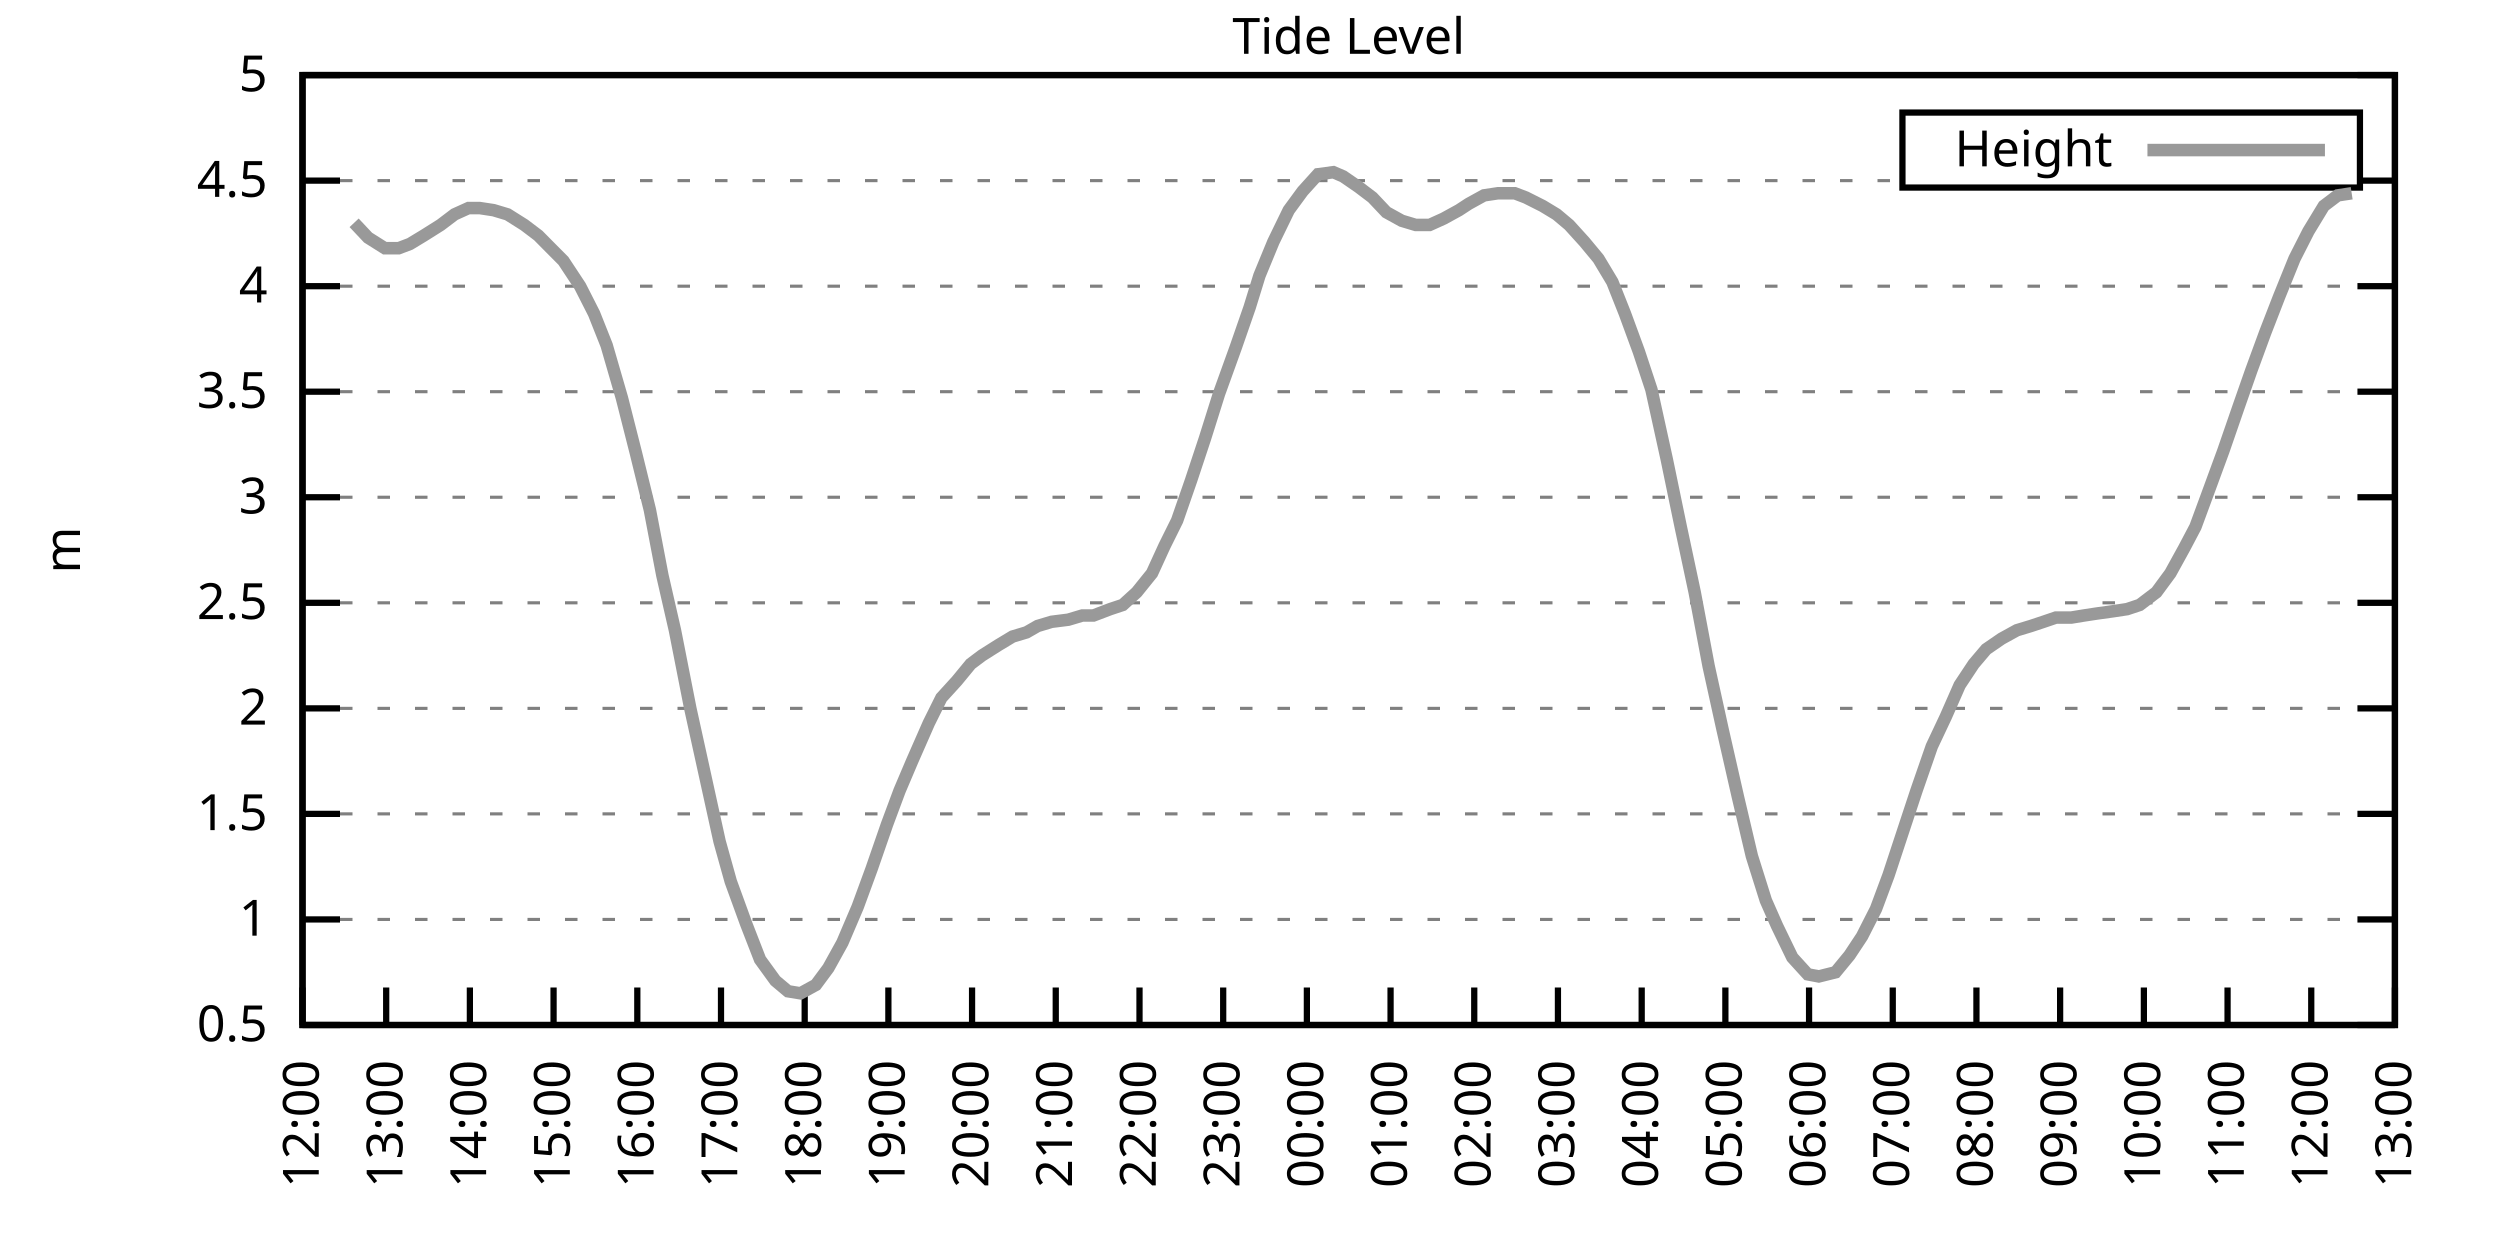
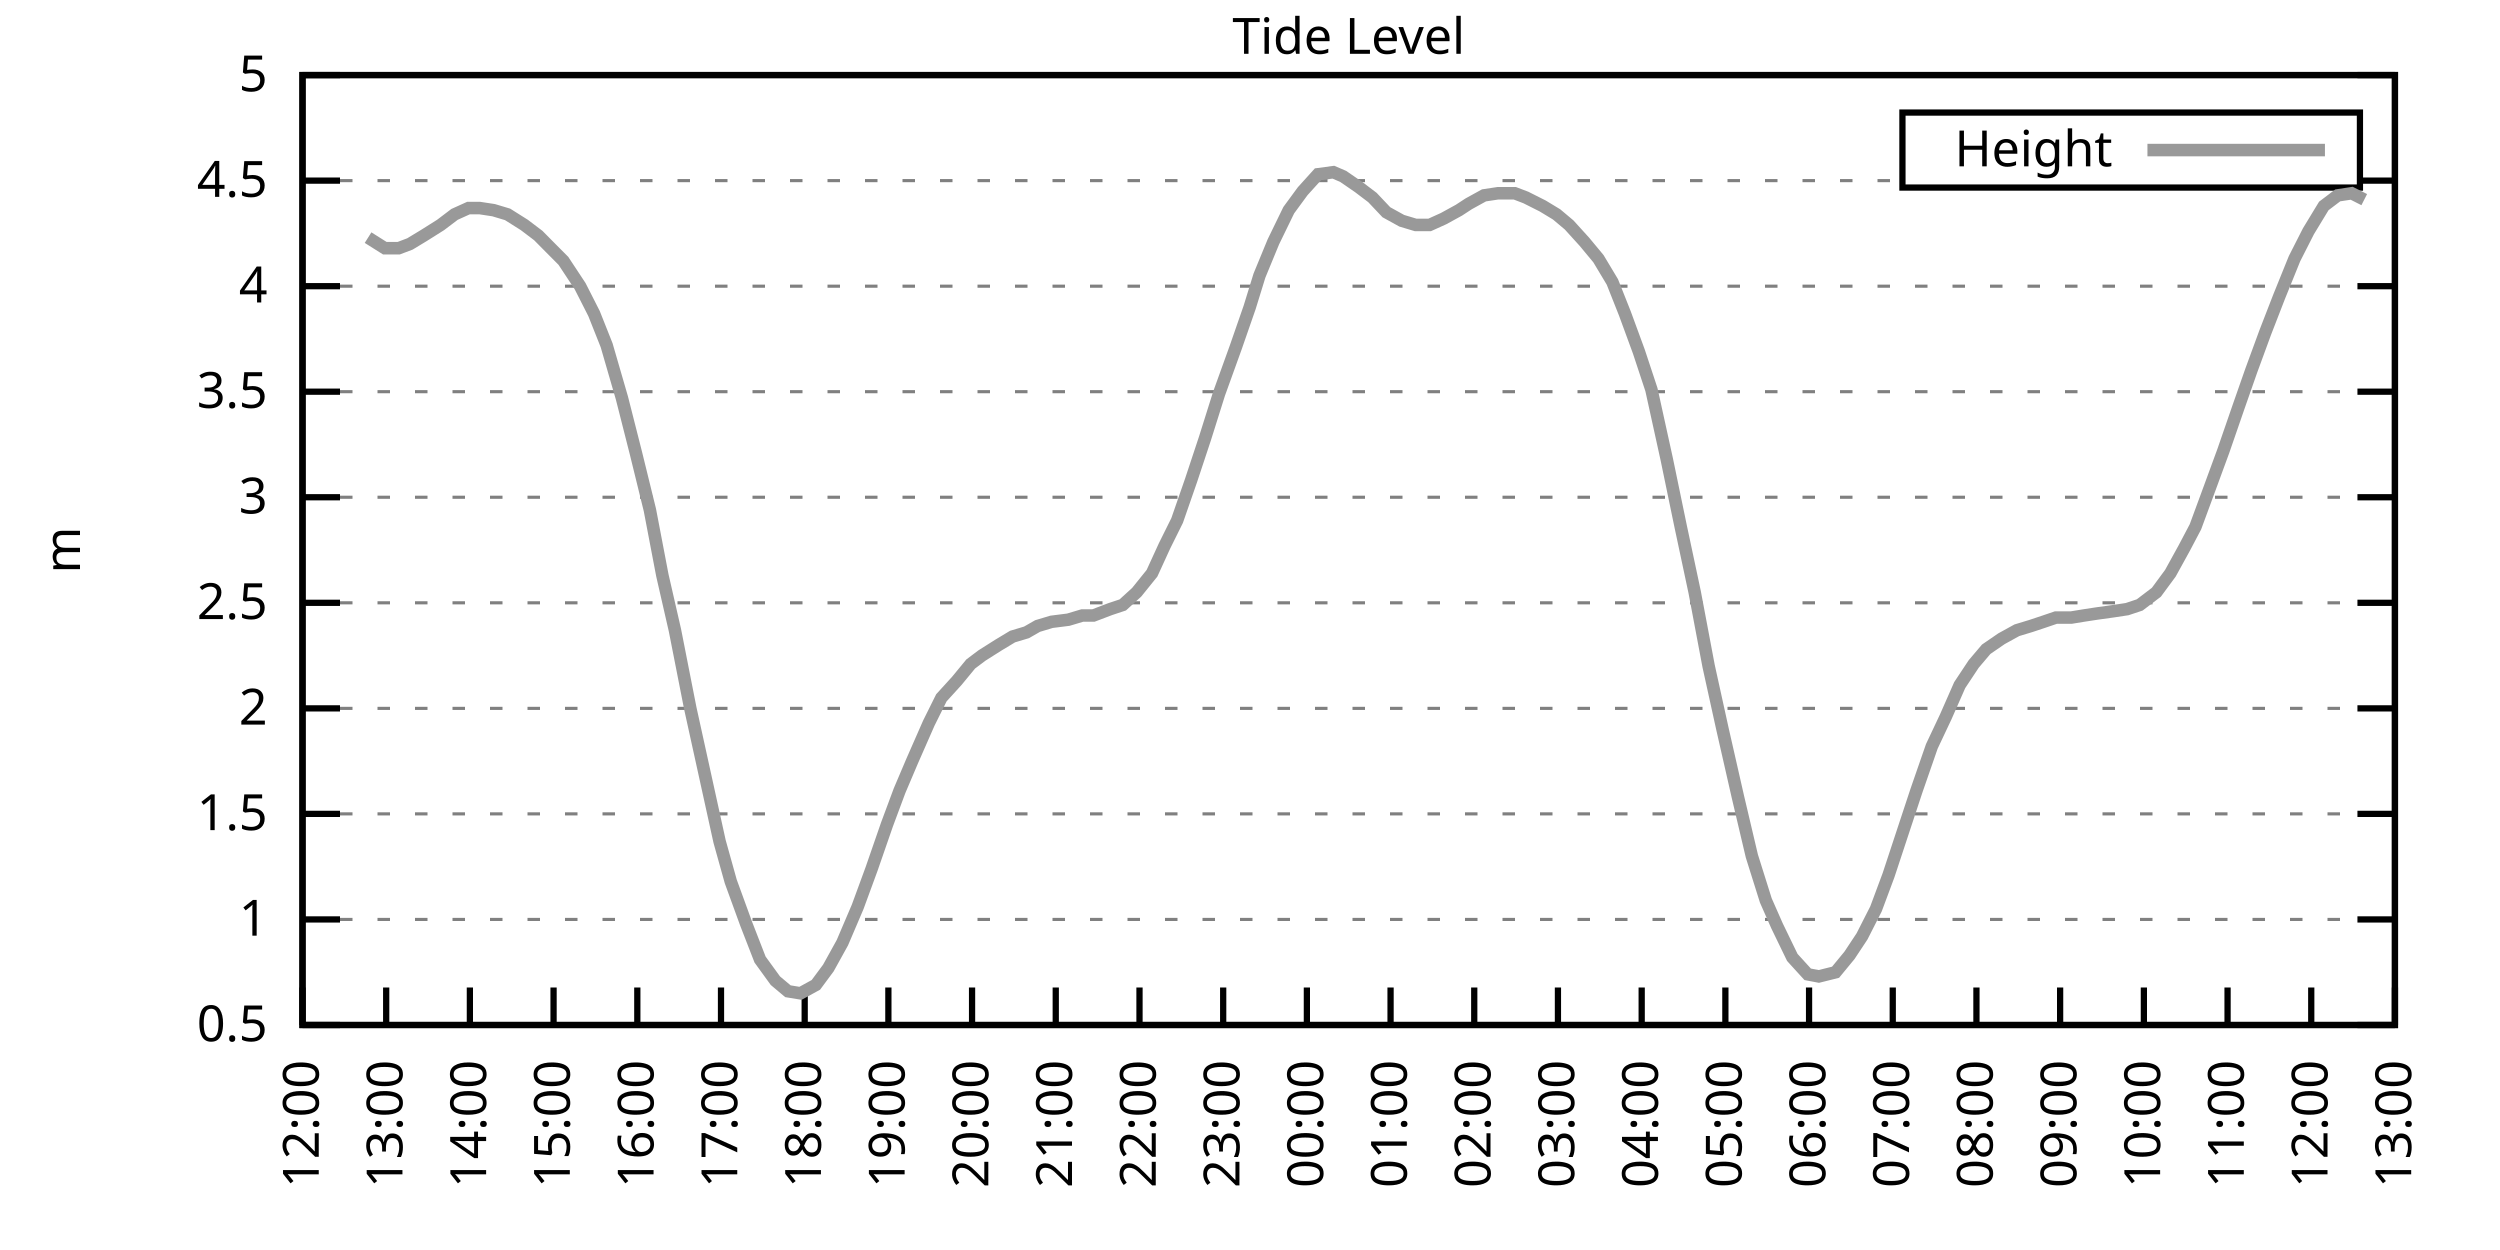
<svg xmlns="http://www.w3.org/2000/svg" xmlns:xlink="http://www.w3.org/1999/xlink" width="400" height="200" viewBox="0 0 400 200">
  <g id="gnuplot_canvas">
    <rect x="0" y="0" width="400" height="200" fill="none" />
    <defs>
      <circle id="gpDot" r="0.5" stroke-width="0.5" stroke="currentColor" />
      <path id="gpPt0" stroke-width="0.333" stroke="currentColor" d="M-1,0 h2 M0,-1 v2" />
      <path id="gpPt1" stroke-width="0.333" stroke="currentColor" d="M-1,-1 L1,1 M1,-1 L-1,1" />
      <path id="gpPt2" stroke-width="0.333" stroke="currentColor" d="M-1,0 L1,0 M0,-1 L0,1 M-1,-1 L1,1 M-1,1 L1,-1" />
      <rect id="gpPt3" stroke-width="0.333" stroke="currentColor" x="-1" y="-1" width="2" height="2" />
      <rect id="gpPt4" stroke-width="0.333" stroke="currentColor" fill="currentColor" x="-1" y="-1" width="2" height="2" />
      <circle id="gpPt5" stroke-width="0.333" stroke="currentColor" cx="0" cy="0" r="1" />
      <use xlink:href="#gpPt5" id="gpPt6" fill="currentColor" stroke="none" />
      <path id="gpPt7" stroke-width="0.333" stroke="currentColor" d="M0,-1.33 L-1.33,0.67 L1.33,0.67 z" />
      <use xlink:href="#gpPt7" id="gpPt8" fill="currentColor" stroke="none" />
      <use xlink:href="#gpPt7" id="gpPt9" stroke="currentColor" transform="rotate(180)" />
      <use xlink:href="#gpPt9" id="gpPt10" fill="currentColor" stroke="none" />
      <use xlink:href="#gpPt3" id="gpPt11" stroke="currentColor" transform="rotate(45)" />
      <use xlink:href="#gpPt11" id="gpPt12" fill="currentColor" stroke="none" />
      <path id="gpPt13" stroke-width="0.333" stroke="currentColor" d="M0,1.330 L1.265,0.411 L0.782,-1.067 L-0.782,-1.076 L-1.265,0.411 z" />
      <use xlink:href="#gpPt13" id="gpPt14" fill="currentColor" stroke="none" />
      <filter id="textbox" filterUnits="objectBoundingBox" x="0" y="0" height="1" width="1">
        <feFlood flood-color="white" flood-opacity="1" result="bgnd" />
        <feComposite in="SourceGraphic" in2="bgnd" operator="atop" />
      </filter>
      <filter id="greybox" filterUnits="objectBoundingBox" x="0" y="0" height="1" width="1">
        <feFlood flood-color="lightgrey" flood-opacity="1" result="grey" />
        <feComposite in="SourceGraphic" in2="grey" operator="atop" />
      </filter>
    </defs>
    <g fill="none" color="white" stroke="currentColor" stroke-width="1.00" stroke-linecap="butt" stroke-linejoin="miter">
</g>
    <g fill="none" color="black" stroke="currentColor" stroke-width="1.00" stroke-linecap="butt" stroke-linejoin="miter">
      <g stroke="none" shape-rendering="crispEdges">
        <polygon fill="rgb(255, 255, 255)" points="48.40,164.00 383.18,164.00 383.18,12.02 48.40,12.02 " />
      </g>
    </g>
    <g fill="none" color="black" stroke="currentColor" stroke-width="1.00" stroke-linecap="butt" stroke-linejoin="miter">
</g>
    <g fill="none" color="black" stroke="black" stroke-width="0.50" stroke-linecap="butt" stroke-linejoin="miter">
</g>
    <g fill="none" color="gray" stroke="currentColor" stroke-width="0.50" stroke-linecap="butt" stroke-linejoin="miter">
      <path stroke="gray" stroke-dasharray="2,4" class="gridline" d="M48.40,164.00 L383.19,164.00  " />
    </g>
    <g fill="none" color="gray" stroke="gray" stroke-width="1.00" stroke-linecap="butt" stroke-linejoin="miter">
</g>
    <g fill="none" color="black" stroke="currentColor" stroke-width="1.00" stroke-linecap="butt" stroke-linejoin="miter">
      <path stroke="black" d="M48.40,164.00 L54.40,164.00 M383.19,164.00 L377.19,164.00  " />
      <g transform="translate(42.80,166.60)" stroke="none" fill="black" font-family="Sans" font-size="8.00" text-anchor="end">
        <text>
          <tspan font-family="Sans"> 0.5</tspan>
        </text>
      </g>
    </g>
    <g fill="none" color="black" stroke="currentColor" stroke-width="1.00" stroke-linecap="butt" stroke-linejoin="miter">
</g>
    <g fill="none" color="black" stroke="black" stroke-width="0.50" stroke-linecap="butt" stroke-linejoin="miter">
</g>
    <g fill="none" color="gray" stroke="currentColor" stroke-width="0.50" stroke-linecap="butt" stroke-linejoin="miter">
      <path stroke="gray" stroke-dasharray="2,4" class="gridline" d="M48.40,147.11 L383.19,147.11  " />
    </g>
    <g fill="none" color="gray" stroke="gray" stroke-width="1.00" stroke-linecap="butt" stroke-linejoin="miter">
</g>
    <g fill="none" color="black" stroke="currentColor" stroke-width="1.00" stroke-linecap="butt" stroke-linejoin="miter">
      <path stroke="black" d="M48.40,147.11 L54.40,147.11 M383.19,147.11 L377.19,147.11  " />
      <g transform="translate(42.80,149.71)" stroke="none" fill="black" font-family="Sans" font-size="8.00" text-anchor="end">
        <text>
          <tspan font-family="Sans"> 1</tspan>
        </text>
      </g>
    </g>
    <g fill="none" color="black" stroke="currentColor" stroke-width="1.00" stroke-linecap="butt" stroke-linejoin="miter">
</g>
    <g fill="none" color="black" stroke="black" stroke-width="0.50" stroke-linecap="butt" stroke-linejoin="miter">
</g>
    <g fill="none" color="gray" stroke="currentColor" stroke-width="0.50" stroke-linecap="butt" stroke-linejoin="miter">
      <path stroke="gray" stroke-dasharray="2,4" class="gridline" d="M48.40,130.22 L383.19,130.22  " />
    </g>
    <g fill="none" color="gray" stroke="gray" stroke-width="1.00" stroke-linecap="butt" stroke-linejoin="miter">
</g>
    <g fill="none" color="black" stroke="currentColor" stroke-width="1.00" stroke-linecap="butt" stroke-linejoin="miter">
      <path stroke="black" d="M48.40,130.22 L54.40,130.22 M383.19,130.22 L377.19,130.22  " />
      <g transform="translate(42.80,132.82)" stroke="none" fill="black" font-family="Sans" font-size="8.00" text-anchor="end">
        <text>
          <tspan font-family="Sans"> 1.5</tspan>
        </text>
      </g>
    </g>
    <g fill="none" color="black" stroke="currentColor" stroke-width="1.00" stroke-linecap="butt" stroke-linejoin="miter">
</g>
    <g fill="none" color="black" stroke="black" stroke-width="0.50" stroke-linecap="butt" stroke-linejoin="miter">
</g>
    <g fill="none" color="gray" stroke="currentColor" stroke-width="0.50" stroke-linecap="butt" stroke-linejoin="miter">
      <path stroke="gray" stroke-dasharray="2,4" class="gridline" d="M48.40,113.34 L383.19,113.34  " />
    </g>
    <g fill="none" color="gray" stroke="gray" stroke-width="1.00" stroke-linecap="butt" stroke-linejoin="miter">
</g>
    <g fill="none" color="black" stroke="currentColor" stroke-width="1.00" stroke-linecap="butt" stroke-linejoin="miter">
      <path stroke="black" d="M48.40,113.34 L54.40,113.34 M383.19,113.34 L377.19,113.34  " />
      <g transform="translate(42.80,115.94)" stroke="none" fill="black" font-family="Sans" font-size="8.00" text-anchor="end">
        <text>
          <tspan font-family="Sans"> 2</tspan>
        </text>
      </g>
    </g>
    <g fill="none" color="black" stroke="currentColor" stroke-width="1.00" stroke-linecap="butt" stroke-linejoin="miter">
</g>
    <g fill="none" color="black" stroke="black" stroke-width="0.50" stroke-linecap="butt" stroke-linejoin="miter">
</g>
    <g fill="none" color="gray" stroke="currentColor" stroke-width="0.50" stroke-linecap="butt" stroke-linejoin="miter">
      <path stroke="gray" stroke-dasharray="2,4" class="gridline" d="M48.40,96.45 L383.19,96.45  " />
    </g>
    <g fill="none" color="gray" stroke="gray" stroke-width="1.00" stroke-linecap="butt" stroke-linejoin="miter">
</g>
    <g fill="none" color="black" stroke="currentColor" stroke-width="1.00" stroke-linecap="butt" stroke-linejoin="miter">
      <path stroke="black" d="M48.40,96.45 L54.40,96.45 M383.19,96.45 L377.19,96.45  " />
      <g transform="translate(42.80,99.05)" stroke="none" fill="black" font-family="Sans" font-size="8.00" text-anchor="end">
        <text>
          <tspan font-family="Sans"> 2.5</tspan>
        </text>
      </g>
    </g>
    <g fill="none" color="black" stroke="currentColor" stroke-width="1.00" stroke-linecap="butt" stroke-linejoin="miter">
</g>
    <g fill="none" color="black" stroke="black" stroke-width="0.50" stroke-linecap="butt" stroke-linejoin="miter">
</g>
    <g fill="none" color="gray" stroke="currentColor" stroke-width="0.50" stroke-linecap="butt" stroke-linejoin="miter">
      <path stroke="gray" stroke-dasharray="2,4" class="gridline" d="M48.40,79.56 L383.19,79.56  " />
    </g>
    <g fill="none" color="gray" stroke="gray" stroke-width="1.00" stroke-linecap="butt" stroke-linejoin="miter">
</g>
    <g fill="none" color="black" stroke="currentColor" stroke-width="1.00" stroke-linecap="butt" stroke-linejoin="miter">
      <path stroke="black" d="M48.40,79.56 L54.40,79.56 M383.19,79.56 L377.19,79.56  " />
      <g transform="translate(42.80,82.16)" stroke="none" fill="black" font-family="Sans" font-size="8.00" text-anchor="end">
        <text>
          <tspan font-family="Sans"> 3</tspan>
        </text>
      </g>
    </g>
    <g fill="none" color="black" stroke="currentColor" stroke-width="1.00" stroke-linecap="butt" stroke-linejoin="miter">
</g>
    <g fill="none" color="black" stroke="black" stroke-width="0.50" stroke-linecap="butt" stroke-linejoin="miter">
</g>
    <g fill="none" color="gray" stroke="currentColor" stroke-width="0.50" stroke-linecap="butt" stroke-linejoin="miter">
      <path stroke="gray" stroke-dasharray="2,4" class="gridline" d="M48.40,62.67 L383.19,62.67  " />
    </g>
    <g fill="none" color="gray" stroke="gray" stroke-width="1.00" stroke-linecap="butt" stroke-linejoin="miter">
</g>
    <g fill="none" color="black" stroke="currentColor" stroke-width="1.00" stroke-linecap="butt" stroke-linejoin="miter">
      <path stroke="black" d="M48.40,62.67 L54.40,62.67 M383.19,62.67 L377.19,62.67  " />
      <g transform="translate(42.80,65.27)" stroke="none" fill="black" font-family="Sans" font-size="8.00" text-anchor="end">
        <text>
          <tspan font-family="Sans"> 3.5</tspan>
        </text>
      </g>
    </g>
    <g fill="none" color="black" stroke="currentColor" stroke-width="1.00" stroke-linecap="butt" stroke-linejoin="miter">
</g>
    <g fill="none" color="black" stroke="black" stroke-width="0.50" stroke-linecap="butt" stroke-linejoin="miter">
</g>
    <g fill="none" color="gray" stroke="currentColor" stroke-width="0.50" stroke-linecap="butt" stroke-linejoin="miter">
      <path stroke="gray" stroke-dasharray="2,4" class="gridline" d="M48.40,45.79 L383.19,45.79  " />
    </g>
    <g fill="none" color="gray" stroke="gray" stroke-width="1.00" stroke-linecap="butt" stroke-linejoin="miter">
</g>
    <g fill="none" color="black" stroke="currentColor" stroke-width="1.00" stroke-linecap="butt" stroke-linejoin="miter">
      <path stroke="black" d="M48.40,45.79 L54.40,45.79 M383.19,45.79 L377.19,45.79  " />
      <g transform="translate(42.80,48.39)" stroke="none" fill="black" font-family="Sans" font-size="8.00" text-anchor="end">
        <text>
          <tspan font-family="Sans"> 4</tspan>
        </text>
      </g>
    </g>
    <g fill="none" color="black" stroke="currentColor" stroke-width="1.00" stroke-linecap="butt" stroke-linejoin="miter">
</g>
    <g fill="none" color="black" stroke="black" stroke-width="0.50" stroke-linecap="butt" stroke-linejoin="miter">
</g>
    <g fill="none" color="gray" stroke="currentColor" stroke-width="0.50" stroke-linecap="butt" stroke-linejoin="miter">
      <path stroke="gray" stroke-dasharray="2,4" class="gridline" d="M48.40,28.90 L304.39,28.90 M377.59,28.90 L383.19,28.90  " />
    </g>
    <g fill="none" color="gray" stroke="gray" stroke-width="1.00" stroke-linecap="butt" stroke-linejoin="miter">
</g>
    <g fill="none" color="black" stroke="currentColor" stroke-width="1.00" stroke-linecap="butt" stroke-linejoin="miter">
      <path stroke="black" d="M48.40,28.90 L54.40,28.90 M383.19,28.90 L377.19,28.90  " />
      <g transform="translate(42.80,31.50)" stroke="none" fill="black" font-family="Sans" font-size="8.00" text-anchor="end">
        <text>
          <tspan font-family="Sans"> 4.5</tspan>
        </text>
      </g>
    </g>
    <g fill="none" color="black" stroke="currentColor" stroke-width="1.00" stroke-linecap="butt" stroke-linejoin="miter">
</g>
    <g fill="none" color="black" stroke="black" stroke-width="0.50" stroke-linecap="butt" stroke-linejoin="miter">
</g>
    <g fill="none" color="gray" stroke="currentColor" stroke-width="0.50" stroke-linecap="butt" stroke-linejoin="miter">
      <path stroke="gray" stroke-dasharray="2,4" class="gridline" d="M48.40,12.01 L383.19,12.01  " />
    </g>
    <g fill="none" color="gray" stroke="gray" stroke-width="1.00" stroke-linecap="butt" stroke-linejoin="miter">
</g>
    <g fill="none" color="black" stroke="currentColor" stroke-width="1.00" stroke-linecap="butt" stroke-linejoin="miter">
      <path stroke="black" d="M48.40,12.01 L54.40,12.01 M383.19,12.01 L377.19,12.01  " />
      <g transform="translate(42.80,14.61)" stroke="none" fill="black" font-family="Sans" font-size="8.00" text-anchor="end">
        <text>
          <tspan font-family="Sans"> 5</tspan>
        </text>
      </g>
    </g>
    <g fill="none" color="black" stroke="currentColor" stroke-width="1.00" stroke-linecap="butt" stroke-linejoin="miter">
      <path stroke="black" d="M48.40,164.00 L48.40,158.00  " />
      <g transform="translate(51.00,169.60) rotate(270.00)" stroke="none" fill="black" font-family="Sans" font-size="8.00" text-anchor="end">
        <text>
          <tspan font-family="Sans">12:00</tspan>
        </text>
      </g>
    </g>
    <g fill="none" color="black" stroke="currentColor" stroke-width="1.00" stroke-linecap="butt" stroke-linejoin="miter">
      <path stroke="black" d="M61.79,164.00 L61.79,158.00  " />
      <g transform="translate(64.39,169.60) rotate(270.00)" stroke="none" fill="black" font-family="Sans" font-size="8.00" text-anchor="end">
        <text>
          <tspan font-family="Sans">13:00</tspan>
        </text>
      </g>
    </g>
    <g fill="none" color="black" stroke="currentColor" stroke-width="1.00" stroke-linecap="butt" stroke-linejoin="miter">
      <path stroke="black" d="M75.18,164.00 L75.18,158.00  " />
      <g transform="translate(77.78,169.60) rotate(270.00)" stroke="none" fill="black" font-family="Sans" font-size="8.00" text-anchor="end">
        <text>
          <tspan font-family="Sans">14:00</tspan>
        </text>
      </g>
    </g>
    <g fill="none" color="black" stroke="currentColor" stroke-width="1.00" stroke-linecap="butt" stroke-linejoin="miter">
      <path stroke="black" d="M88.57,164.00 L88.57,158.00  " />
      <g transform="translate(91.17,169.60) rotate(270.00)" stroke="none" fill="black" font-family="Sans" font-size="8.00" text-anchor="end">
        <text>
          <tspan font-family="Sans">15:00</tspan>
        </text>
      </g>
    </g>
    <g fill="none" color="black" stroke="currentColor" stroke-width="1.00" stroke-linecap="butt" stroke-linejoin="miter">
      <path stroke="black" d="M101.97,164.00 L101.97,158.00  " />
      <g transform="translate(104.57,169.60) rotate(270.00)" stroke="none" fill="black" font-family="Sans" font-size="8.00" text-anchor="end">
        <text>
          <tspan font-family="Sans">16:00</tspan>
        </text>
      </g>
    </g>
    <g fill="none" color="black" stroke="currentColor" stroke-width="1.00" stroke-linecap="butt" stroke-linejoin="miter">
      <path stroke="black" d="M115.36,164.00 L115.36,158.00  " />
      <g transform="translate(117.96,169.60) rotate(270.00)" stroke="none" fill="black" font-family="Sans" font-size="8.00" text-anchor="end">
        <text>
          <tspan font-family="Sans">17:00</tspan>
        </text>
      </g>
    </g>
    <g fill="none" color="black" stroke="currentColor" stroke-width="1.00" stroke-linecap="butt" stroke-linejoin="miter">
      <path stroke="black" d="M128.75,164.00 L128.75,158.00  " />
      <g transform="translate(131.35,169.60) rotate(270.00)" stroke="none" fill="black" font-family="Sans" font-size="8.00" text-anchor="end">
        <text>
          <tspan font-family="Sans">18:00</tspan>
        </text>
      </g>
    </g>
    <g fill="none" color="black" stroke="currentColor" stroke-width="1.00" stroke-linecap="butt" stroke-linejoin="miter">
      <path stroke="black" d="M142.14,164.00 L142.14,158.00  " />
      <g transform="translate(144.74,169.60) rotate(270.00)" stroke="none" fill="black" font-family="Sans" font-size="8.00" text-anchor="end">
        <text>
          <tspan font-family="Sans">19:00</tspan>
        </text>
      </g>
    </g>
    <g fill="none" color="black" stroke="currentColor" stroke-width="1.00" stroke-linecap="butt" stroke-linejoin="miter">
      <path stroke="black" d="M155.53,164.00 L155.53,158.00  " />
      <g transform="translate(158.13,169.60) rotate(270.00)" stroke="none" fill="black" font-family="Sans" font-size="8.00" text-anchor="end">
        <text>
          <tspan font-family="Sans">20:00</tspan>
        </text>
      </g>
    </g>
    <g fill="none" color="black" stroke="currentColor" stroke-width="1.00" stroke-linecap="butt" stroke-linejoin="miter">
      <path stroke="black" d="M168.92,164.00 L168.92,158.00  " />
      <g transform="translate(171.52,169.60) rotate(270.00)" stroke="none" fill="black" font-family="Sans" font-size="8.00" text-anchor="end">
        <text>
          <tspan font-family="Sans">21:00</tspan>
        </text>
      </g>
    </g>
    <g fill="none" color="black" stroke="currentColor" stroke-width="1.00" stroke-linecap="butt" stroke-linejoin="miter">
      <path stroke="black" d="M182.32,164.00 L182.32,158.00  " />
      <g transform="translate(184.92,169.60) rotate(270.00)" stroke="none" fill="black" font-family="Sans" font-size="8.00" text-anchor="end">
        <text>
          <tspan font-family="Sans">22:00</tspan>
        </text>
      </g>
    </g>
    <g fill="none" color="black" stroke="currentColor" stroke-width="1.00" stroke-linecap="butt" stroke-linejoin="miter">
      <path stroke="black" d="M195.71,164.00 L195.71,158.00  " />
      <g transform="translate(198.31,169.60) rotate(270.00)" stroke="none" fill="black" font-family="Sans" font-size="8.00" text-anchor="end">
        <text>
          <tspan font-family="Sans">23:00</tspan>
        </text>
      </g>
    </g>
    <g fill="none" color="black" stroke="currentColor" stroke-width="1.00" stroke-linecap="butt" stroke-linejoin="miter">
      <path stroke="black" d="M209.10,164.00 L209.10,158.00  " />
      <g transform="translate(211.70,169.60) rotate(270.00)" stroke="none" fill="black" font-family="Sans" font-size="8.00" text-anchor="end">
        <text>
          <tspan font-family="Sans">00:00</tspan>
        </text>
      </g>
    </g>
    <g fill="none" color="black" stroke="currentColor" stroke-width="1.00" stroke-linecap="butt" stroke-linejoin="miter">
      <path stroke="black" d="M222.49,164.00 L222.49,158.00  " />
      <g transform="translate(225.09,169.60) rotate(270.00)" stroke="none" fill="black" font-family="Sans" font-size="8.00" text-anchor="end">
        <text>
          <tspan font-family="Sans">01:00</tspan>
        </text>
      </g>
    </g>
    <g fill="none" color="black" stroke="currentColor" stroke-width="1.00" stroke-linecap="butt" stroke-linejoin="miter">
      <path stroke="black" d="M235.88,164.00 L235.88,158.00  " />
      <g transform="translate(238.48,169.60) rotate(270.00)" stroke="none" fill="black" font-family="Sans" font-size="8.00" text-anchor="end">
        <text>
          <tspan font-family="Sans">02:00</tspan>
        </text>
      </g>
    </g>
    <g fill="none" color="black" stroke="currentColor" stroke-width="1.00" stroke-linecap="butt" stroke-linejoin="miter">
      <path stroke="black" d="M249.27,164.00 L249.27,158.00  " />
      <g transform="translate(251.87,169.60) rotate(270.00)" stroke="none" fill="black" font-family="Sans" font-size="8.00" text-anchor="end">
        <text>
          <tspan font-family="Sans">03:00</tspan>
        </text>
      </g>
    </g>
    <g fill="none" color="black" stroke="currentColor" stroke-width="1.00" stroke-linecap="butt" stroke-linejoin="miter">
      <path stroke="black" d="M262.67,164.00 L262.67,158.00  " />
      <g transform="translate(265.27,169.60) rotate(270.00)" stroke="none" fill="black" font-family="Sans" font-size="8.00" text-anchor="end">
        <text>
          <tspan font-family="Sans">04:00</tspan>
        </text>
      </g>
    </g>
    <g fill="none" color="black" stroke="currentColor" stroke-width="1.00" stroke-linecap="butt" stroke-linejoin="miter">
      <path stroke="black" d="M276.06,164.00 L276.06,158.00  " />
      <g transform="translate(278.66,169.60) rotate(270.00)" stroke="none" fill="black" font-family="Sans" font-size="8.00" text-anchor="end">
        <text>
          <tspan font-family="Sans">05:00</tspan>
        </text>
      </g>
    </g>
    <g fill="none" color="black" stroke="currentColor" stroke-width="1.00" stroke-linecap="butt" stroke-linejoin="miter">
      <path stroke="black" d="M289.45,164.00 L289.45,158.00  " />
      <g transform="translate(292.05,169.60) rotate(270.00)" stroke="none" fill="black" font-family="Sans" font-size="8.00" text-anchor="end">
        <text>
          <tspan font-family="Sans">06:00</tspan>
        </text>
      </g>
    </g>
    <g fill="none" color="black" stroke="currentColor" stroke-width="1.00" stroke-linecap="butt" stroke-linejoin="miter">
      <path stroke="black" d="M302.84,164.00 L302.84,158.00  " />
      <g transform="translate(305.44,169.60) rotate(270.00)" stroke="none" fill="black" font-family="Sans" font-size="8.00" text-anchor="end">
        <text>
          <tspan font-family="Sans">07:00</tspan>
        </text>
      </g>
    </g>
    <g fill="none" color="black" stroke="currentColor" stroke-width="1.00" stroke-linecap="butt" stroke-linejoin="miter">
      <path stroke="black" d="M316.23,164.00 L316.23,158.00  " />
      <g transform="translate(318.83,169.60) rotate(270.00)" stroke="none" fill="black" font-family="Sans" font-size="8.00" text-anchor="end">
        <text>
          <tspan font-family="Sans">08:00</tspan>
        </text>
      </g>
    </g>
    <g fill="none" color="black" stroke="currentColor" stroke-width="1.00" stroke-linecap="butt" stroke-linejoin="miter">
      <path stroke="black" d="M329.62,164.00 L329.62,158.00  " />
      <g transform="translate(332.22,169.60) rotate(270.00)" stroke="none" fill="black" font-family="Sans" font-size="8.00" text-anchor="end">
        <text>
          <tspan font-family="Sans">09:00</tspan>
        </text>
      </g>
    </g>
    <g fill="none" color="black" stroke="currentColor" stroke-width="1.00" stroke-linecap="butt" stroke-linejoin="miter">
      <path stroke="black" d="M343.02,164.00 L343.02,158.00  " />
      <g transform="translate(345.62,169.60) rotate(270.00)" stroke="none" fill="black" font-family="Sans" font-size="8.00" text-anchor="end">
        <text>
          <tspan font-family="Sans">10:00</tspan>
        </text>
      </g>
    </g>
    <g fill="none" color="black" stroke="currentColor" stroke-width="1.00" stroke-linecap="butt" stroke-linejoin="miter">
      <path stroke="black" d="M356.41,164.00 L356.41,158.00  " />
      <g transform="translate(359.01,169.60) rotate(270.00)" stroke="none" fill="black" font-family="Sans" font-size="8.00" text-anchor="end">
        <text>
          <tspan font-family="Sans">11:00</tspan>
        </text>
      </g>
    </g>
    <g fill="none" color="black" stroke="currentColor" stroke-width="1.00" stroke-linecap="butt" stroke-linejoin="miter">
      <path stroke="black" d="M369.80,164.00 L369.80,158.00  " />
      <g transform="translate(372.40,169.60) rotate(270.00)" stroke="none" fill="black" font-family="Sans" font-size="8.00" text-anchor="end">
        <text>
          <tspan font-family="Sans">12:00</tspan>
        </text>
      </g>
    </g>
    <g fill="none" color="black" stroke="currentColor" stroke-width="1.00" stroke-linecap="butt" stroke-linejoin="miter">
      <path stroke="black" d="M383.19,164.00 L383.19,158.00  " />
      <g transform="translate(385.79,169.60) rotate(270.00)" stroke="none" fill="black" font-family="Sans" font-size="8.00" text-anchor="end">
        <text>
          <tspan font-family="Sans">13:00</tspan>
        </text>
      </g>
    </g>
    <g fill="none" color="black" stroke="currentColor" stroke-width="1.00" stroke-linecap="butt" stroke-linejoin="miter">
</g>
    <g fill="none" color="black" stroke="currentColor" stroke-width="1.00" stroke-linecap="butt" stroke-linejoin="miter">
      <path stroke="black" d="M48.40,12.01 L48.40,164.00 L383.19,164.00 L383.19,12.01 L48.40,12.01 Z  " />
    </g>
    <g fill="none" color="black" stroke="currentColor" stroke-width="1.00" stroke-linecap="butt" stroke-linejoin="miter">
</g>
    <g fill="none" color="black" stroke="currentColor" stroke-width="1.00" stroke-linecap="butt" stroke-linejoin="miter">
      <path stroke="black" d="M304.39,30.01 L304.39,18.01 L377.59,18.01 L377.59,30.01 L304.39,30.01 Z  " />
    </g>
    <g id="Tide_level_plot_1">
      <g fill="none" color="white" stroke="black" stroke-width="2.00" stroke-linecap="butt" stroke-linejoin="miter">
</g>
      <g fill="none" color="black" stroke="currentColor" stroke-width="2.00" stroke-linecap="butt" stroke-linejoin="miter">
        <g transform="translate(337.99,26.61)" stroke="none" fill="black" font-family="Sans" font-size="8.00" text-anchor="end">
          <text>
            <tspan font-family="Sans">Height</tspan>
          </text>
        </g>
      </g>
      <g fill="none" color="black" stroke="currentColor" stroke-width="2.00" stroke-linecap="butt" stroke-linejoin="miter">
-         <path stroke="rgb(153, 153, 153)" d="M343.59,24.01 L371.99,24.01 M56.66,35.65 L58.89,38.02 L61.57,39.71 L63.80,39.71 L65.59,39.03 L67.82,37.68   L70.50,35.99 L72.73,34.30 L74.96,33.29 L76.75,33.29 L78.98,33.63 L81.21,34.30 L83.89,35.99 L86.12,37.68   L88.13,39.71 L90.14,41.73 L92.82,45.79 L95.05,50.18 L97.06,55.24 L99.51,63.69 L101.74,72.47 L103.98,81.59   L105.98,92.06 L107.99,100.84 L110.45,113.34 L112.90,124.48 L115.13,134.62 L116.92,141.03 L119.38,147.79 L121.61,153.53   L124.06,156.91 L126.07,158.60 L128.08,158.93 L130.54,157.58 L132.54,154.88 L134.78,150.83 L137.23,145.09 L139.46,139.01   L141.92,131.91 L143.93,126.51 L145.94,121.78 L148.61,115.70 L150.62,111.65 L153.08,108.95 L155.31,106.24 L157.10,104.89   L159.77,103.20 L162.01,101.85 L164.24,101.18 L166.02,100.16 L168.25,99.49 L170.93,99.15 L173.17,98.48 L174.95,98.48   L177.63,97.46 L179.64,96.79 L181.87,94.76 L184.32,91.72 L186.33,87.33 L188.34,83.28 L190.57,76.86 L192.81,70.10   L195.04,63.01 L197.72,55.58 L199.95,49.16 L201.51,44.10 L203.74,38.69 L206.20,33.63 L208.43,30.59 L210.88,27.88   L213.34,27.55 L214.90,28.22 L217.36,29.91 L219.59,31.60 L221.82,33.96 L224.28,35.32 L226.51,35.99 L228.74,35.99   L230.97,34.98 L233.43,33.63 L234.99,32.61 L237.44,31.26 L239.68,30.92 L242.36,30.92 L244.14,31.60 L246.82,32.95   L249.05,34.30 L251.06,35.99 L253.51,38.69 L255.75,41.39 L257.98,45.11 L259.99,50.18 L262.22,56.26 L264.23,62.34   L266.68,73.48 L268.92,84.29 L271.15,94.76 L273.38,106.58 L275.61,116.71 L278.07,127.52 L280.30,136.98 L282.53,144.07   L284.32,148.13 L286.77,153.19 L289.23,155.89 L291.01,156.23 L293.69,155.56 L295.92,152.85 L297.93,149.81 L300.16,145.42   L302.17,140.02 L304.40,133.26 L306.63,126.51 L309.09,119.42 L311.32,114.69 L313.55,109.62 L315.79,106.24 L317.79,103.88   L320.25,102.19 L322.70,100.84 L324.94,100.16 L326.95,99.49 L328.95,98.81 L331.41,98.81 L333.42,98.48 L335.65,98.14   L338.10,97.80 L340.34,97.46 L342.35,96.79 L345.02,94.76 L347.26,91.72 L349.49,87.67 L351.27,84.29 L353.51,78.21   L355.74,72.13 L358.19,65.04 L360.20,59.30 L362.43,53.22 L364.66,47.47 L367.12,41.39 L369.35,37.00 L371.81,32.95   L374.04,31.26 L376.27,30.92  " />
+         <path stroke="rgb(153, 153, 153)" d="M343.59,24.01 L371.99,24.01 M58.89,38.02 L61.57,39.71 L63.80,39.71 L65.59,39.03 L67.82,37.68 L70.50,35.99   L72.73,34.30 L74.96,33.29 L76.75,33.29 L78.98,33.63 L81.21,34.30 L83.89,35.99 L86.12,37.68 L88.13,39.71   L90.14,41.73 L92.82,45.79 L95.05,50.18 L97.06,55.24 L99.51,63.69 L101.74,72.47 L103.98,81.59 L105.98,92.06   L107.99,100.84 L110.45,113.34 L112.90,124.48 L115.13,134.62 L116.92,141.03 L119.38,147.79 L121.61,153.53 L124.06,156.91   L126.07,158.60 L128.08,158.93 L130.54,157.58 L132.54,154.88 L134.78,150.83 L137.23,145.09 L139.46,139.01 L141.92,131.91   L143.93,126.51 L145.94,121.78 L148.61,115.70 L150.62,111.65 L153.08,108.95 L155.31,106.24 L157.10,104.89 L159.77,103.20   L162.01,101.85 L164.24,101.18 L166.02,100.16 L168.25,99.49 L170.93,99.15 L173.17,98.48 L174.95,98.48 L177.63,97.46   L179.64,96.79 L181.87,94.76 L184.32,91.72 L186.33,87.33 L188.34,83.28 L190.57,76.86 L192.81,70.10 L195.04,63.01   L197.72,55.58 L199.95,49.16 L201.51,44.10 L203.74,38.69 L206.20,33.63 L208.43,30.59 L210.88,27.88 L213.34,27.55   L214.90,28.22 L217.36,29.91 L219.59,31.60 L221.82,33.96 L224.28,35.32 L226.51,35.99 L228.74,35.99 L230.97,34.98   L233.43,33.63 L234.99,32.61 L237.44,31.26 L239.68,30.92 L242.36,30.92 L244.14,31.60 L246.82,32.95 L249.05,34.30   L251.06,35.99 L253.51,38.69 L255.75,41.39 L257.98,45.11 L259.99,50.18 L262.22,56.26 L264.23,62.34 L266.68,73.48   L268.92,84.29 L271.15,94.76 L273.38,106.58 L275.61,116.71 L278.07,127.52 L280.30,136.98 L282.53,144.07 L284.32,148.13   L286.77,153.19 L289.23,155.89 L291.01,156.23 L293.69,155.56 L295.92,152.85 L297.93,149.81 L300.16,145.42 L302.17,140.02   L304.40,133.26 L306.63,126.51 L309.09,119.42 L311.32,114.69 L313.55,109.62 L315.79,106.24 L317.79,103.88 L320.25,102.19   L322.70,100.84 L324.94,100.16 L326.95,99.49 L328.95,98.81 L331.41,98.81 L333.42,98.48 L335.65,98.14 L338.10,97.80   L340.34,97.46 L342.35,96.79 L345.02,94.76 L347.26,91.72 L349.49,87.67 L351.27,84.29 L353.51,78.21 L355.74,72.13   L358.19,65.04 L360.20,59.30 L362.43,53.22 L364.66,47.47 L367.12,41.39 L369.35,37.00 L371.81,32.95 L374.04,31.26   L376.27,30.92 L378.28,31.94  " />
      </g>
    </g>
    <g fill="none" color="black" stroke="currentColor" stroke-width="2.00" stroke-linecap="butt" stroke-linejoin="miter">
</g>
    <g fill="none" color="black" stroke="black" stroke-width="1.00" stroke-linecap="butt" stroke-linejoin="miter">
</g>
    <g fill="none" color="black" stroke="currentColor" stroke-width="1.00" stroke-linecap="butt" stroke-linejoin="miter">
      <path stroke="black" d="M48.40,12.01 L48.40,164.00 L383.19,164.00 L383.19,12.01 L48.40,12.01 Z  " />
      <g transform="translate(12.80,88.01) rotate(270.00)" stroke="none" fill="black" font-family="Sans" font-size="8.00" text-anchor="middle">
        <text>
          <tspan font-family="Sans">m</tspan>
        </text>
      </g>
    </g>
    <g fill="none" color="black" stroke="currentColor" stroke-width="1.00" stroke-linecap="butt" stroke-linejoin="miter">
</g>
    <g fill="none" color="black" stroke="currentColor" stroke-width="1.00" stroke-linecap="butt" stroke-linejoin="miter">
      <g transform="translate(215.79,8.61)" stroke="none" fill="black" font-family="Sans" font-size="8.00" text-anchor="middle">
        <text>
          <tspan font-family="Sans">Tide Level</tspan>
        </text>
      </g>
    </g>
    <g fill="none" color="black" stroke="currentColor" stroke-width="1.00" stroke-linecap="butt" stroke-linejoin="miter">
</g>
  </g>
</svg>
